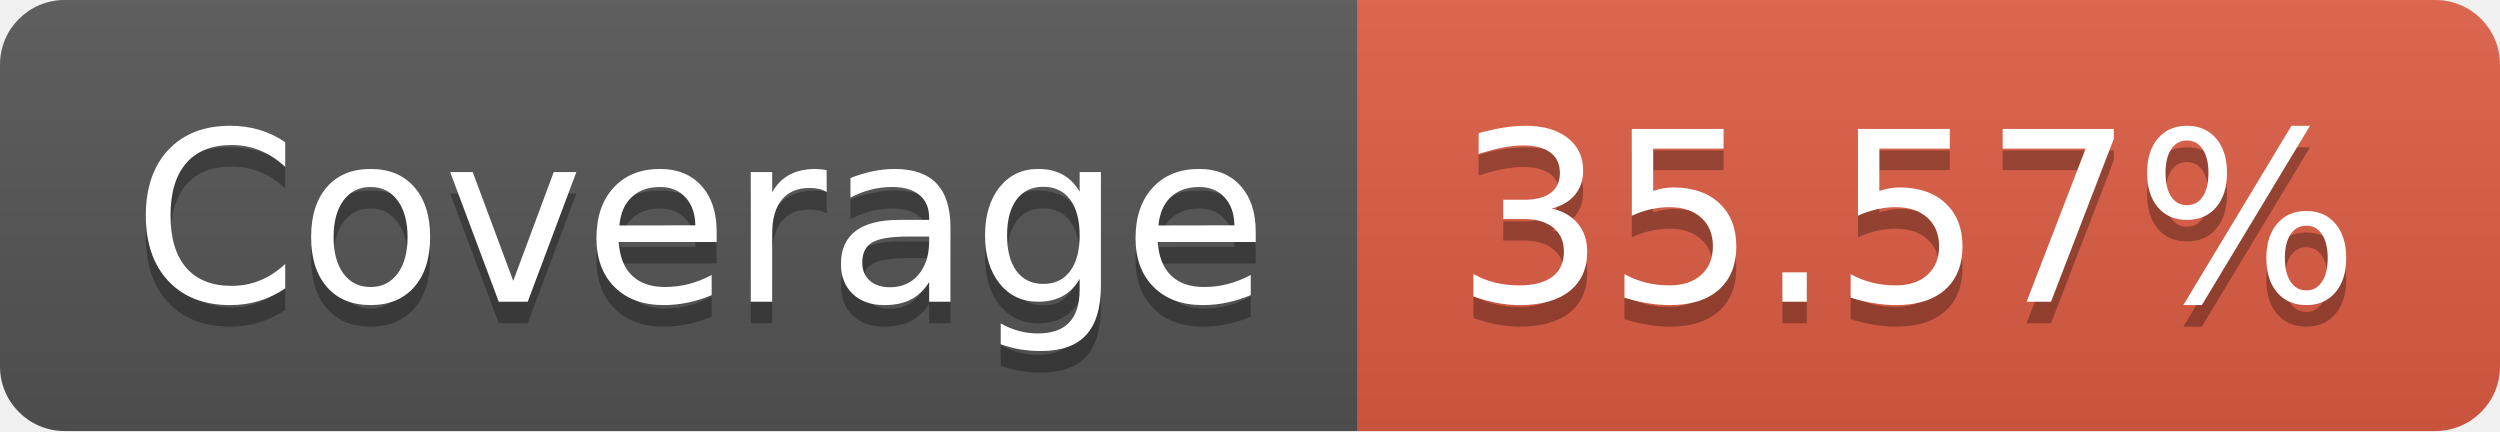
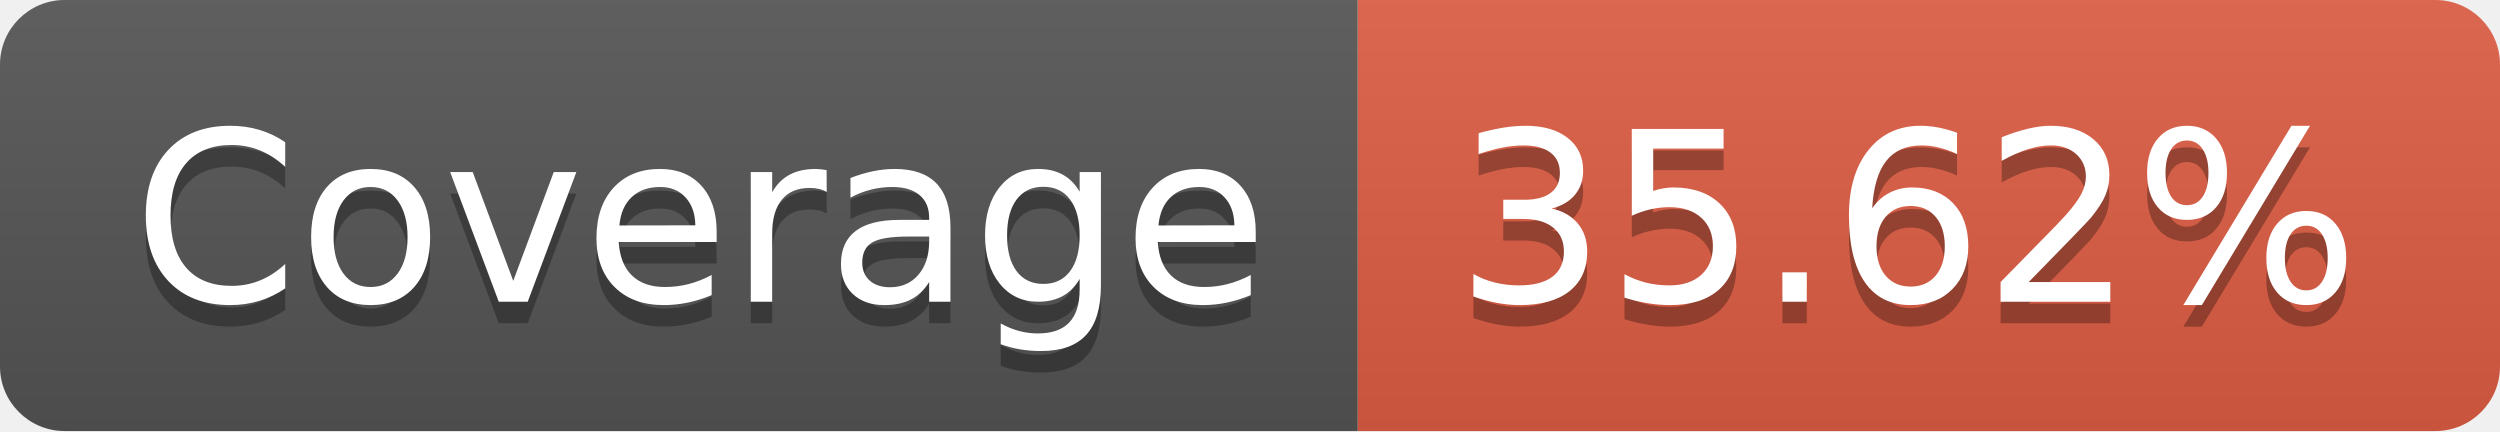
- <svg xmlns="http://www.w3.org/2000/svg" width="116" height="20" role="img" aria-label="Coverage: 35.57%">
+ <svg xmlns="http://www.w3.org/2000/svg" width="116" height="20" role="img" aria-label="Coverage: 35.62%">
  <linearGradient id="s" x2="0" y2="100%">
    <stop offset="0" stop-color="#bbb" stop-opacity=".1" />
    <stop offset="1" stop-opacity=".1" />
  </linearGradient>
  <clipPath id="r">
    <rect width="116" height="20" rx="3" fill="#fff" />
  </clipPath>
  <g clip-path="url(#r)">
    <rect width="63" height="20" fill="#555" />
    <rect x="63" width="53" height="20" fill="#e05d44" />
    <rect width="116" height="20" fill="url(#s)" />
  </g>
  <g fill="#fff" text-anchor="middle" font-family="Verdana,Geneva,DejaVu Sans,sans-serif" text-rendering="geometricPrecision" font-size="110">
    <text aria-hidden="true" x="325" y="150" fill="#010101" fill-opacity=".3" transform="scale(.1)" textLength="530">Coverage</text>
    <text x="325" y="140" transform="scale(.1)" fill="#fff" textLength="530">Coverage</text>
-     <text aria-hidden="true" x="885" y="150" fill="#010101" fill-opacity=".3" transform="scale(.1)" textLength="430">35.57%</text>
-     <text x="885" y="140" transform="scale(.1)" fill="#fff" textLength="430">35.57%</text>
+     <text aria-hidden="true" x="885" y="150" fill="#010101" fill-opacity=".3" transform="scale(.1)" textLength="430">35.62%</text>
+     <text x="885" y="140" transform="scale(.1)" fill="#fff" textLength="430">35.62%</text>
  </g>
</svg>
